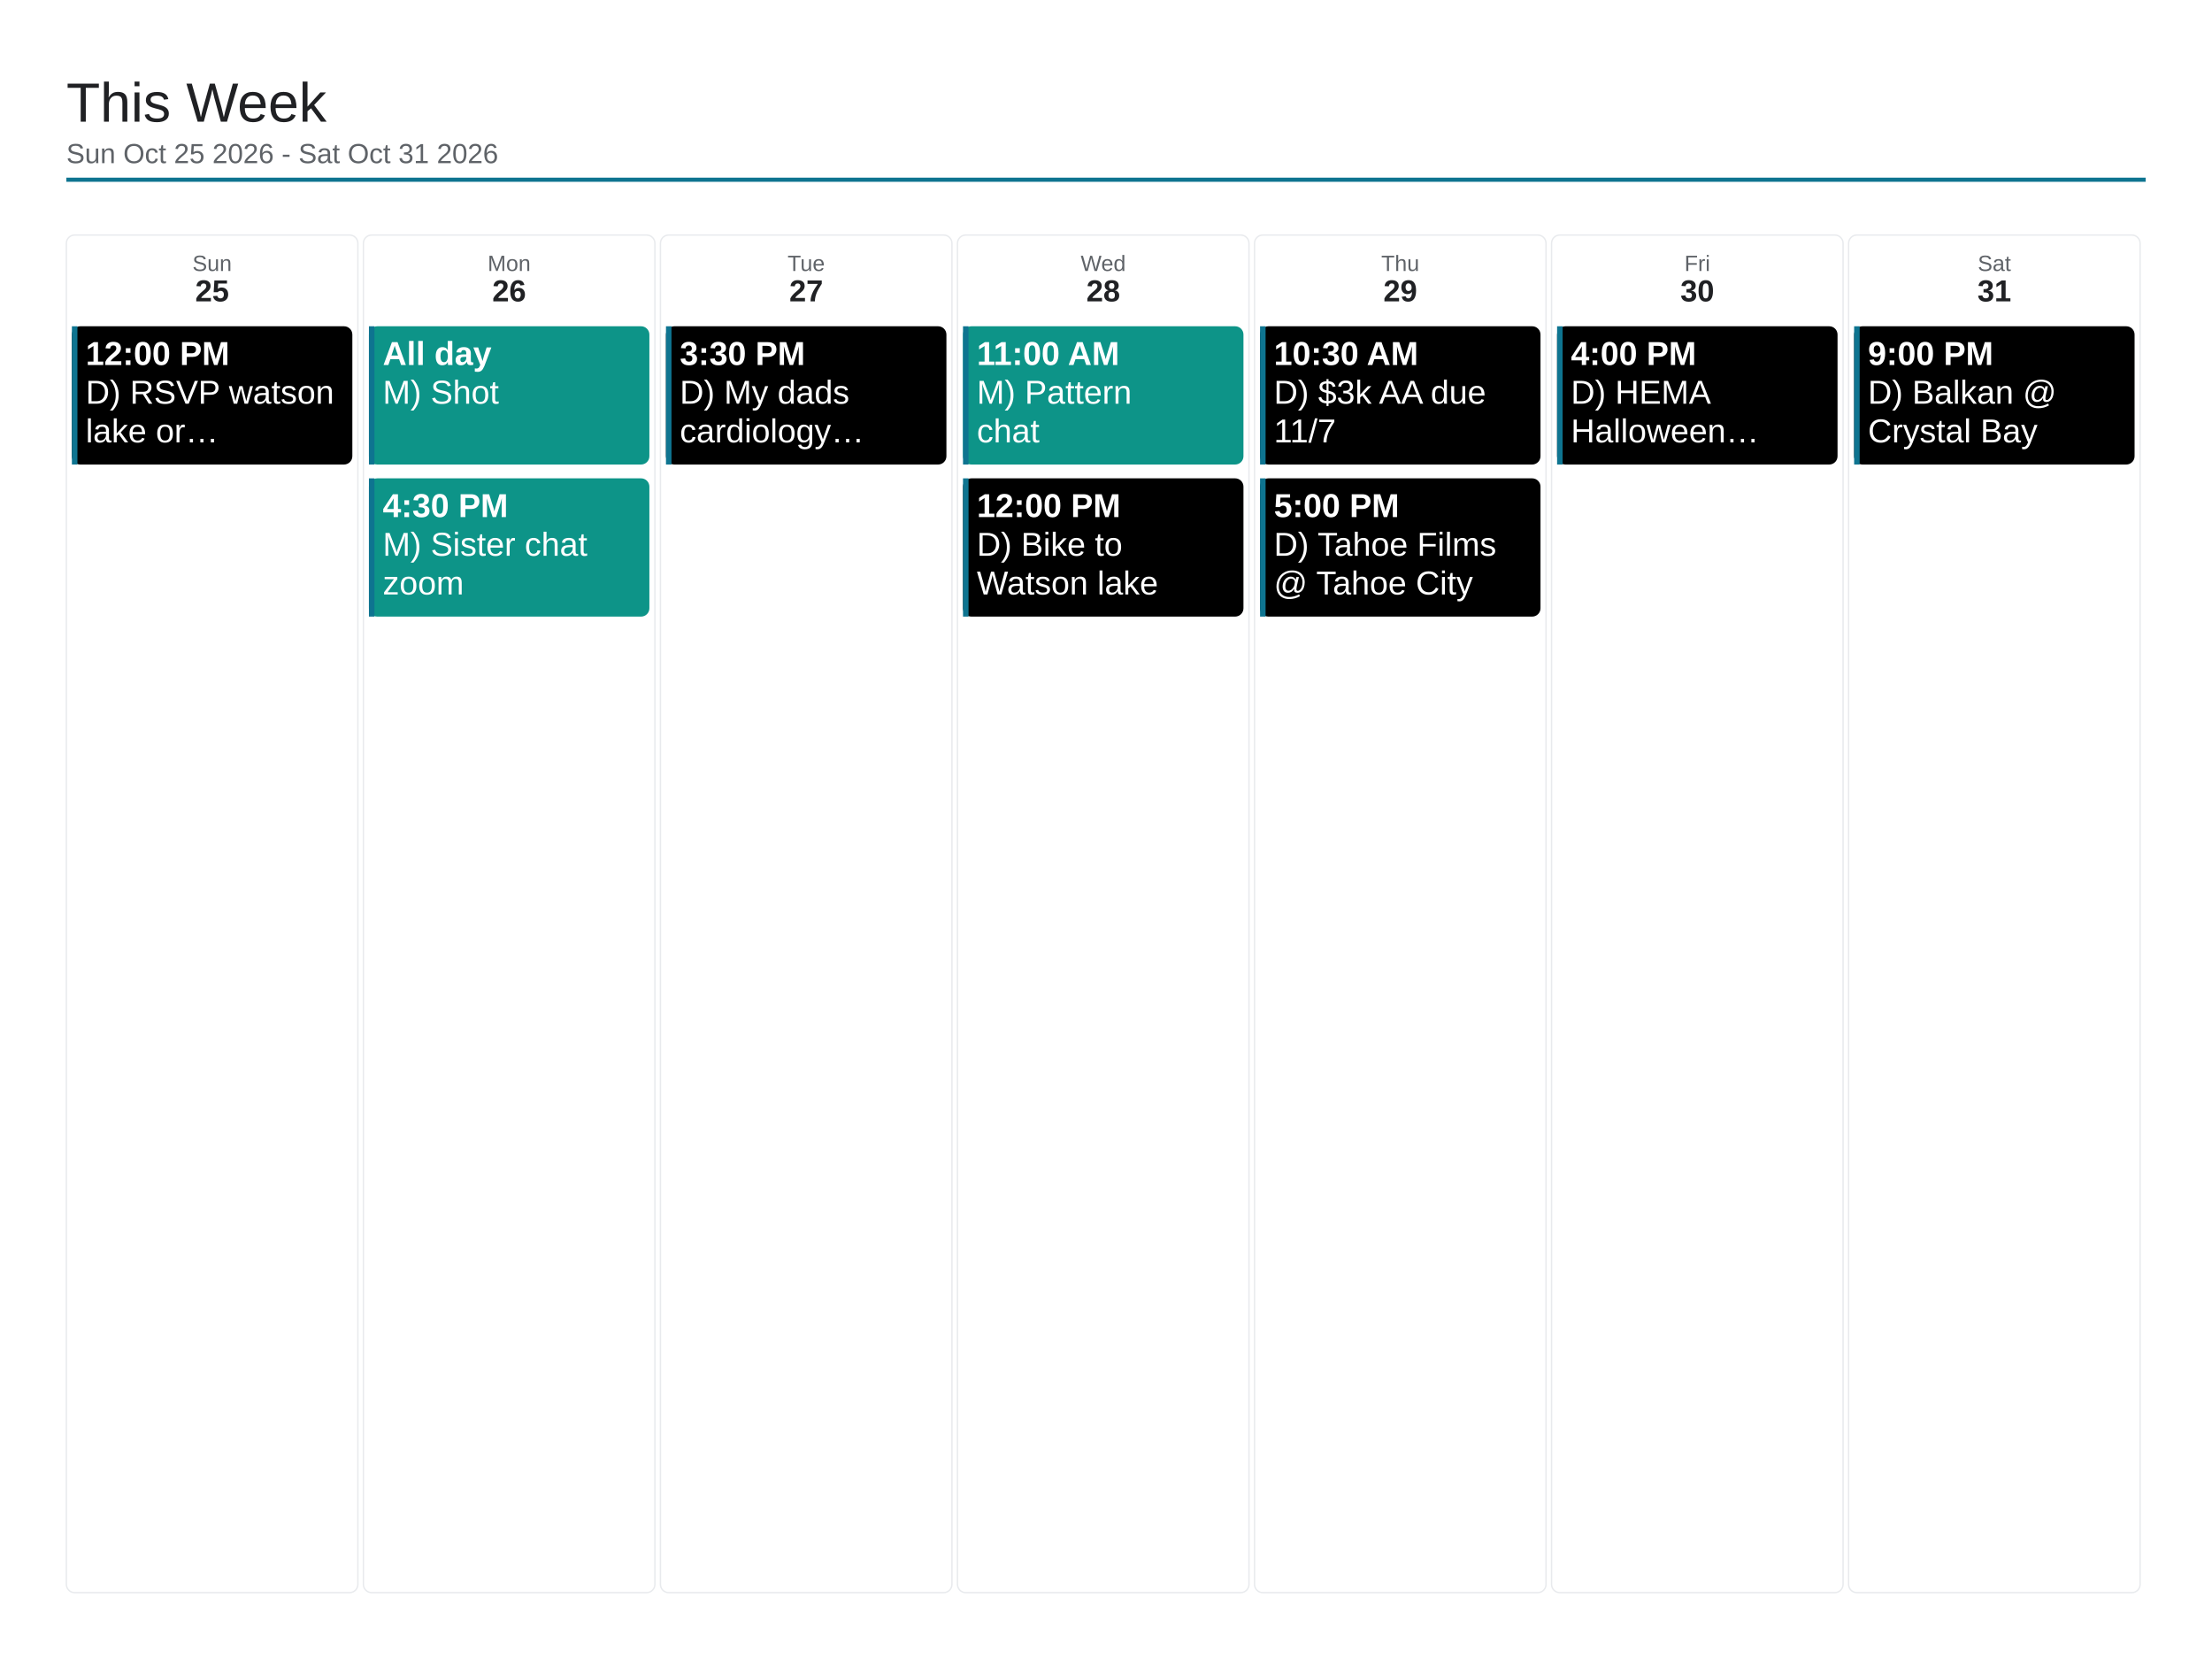
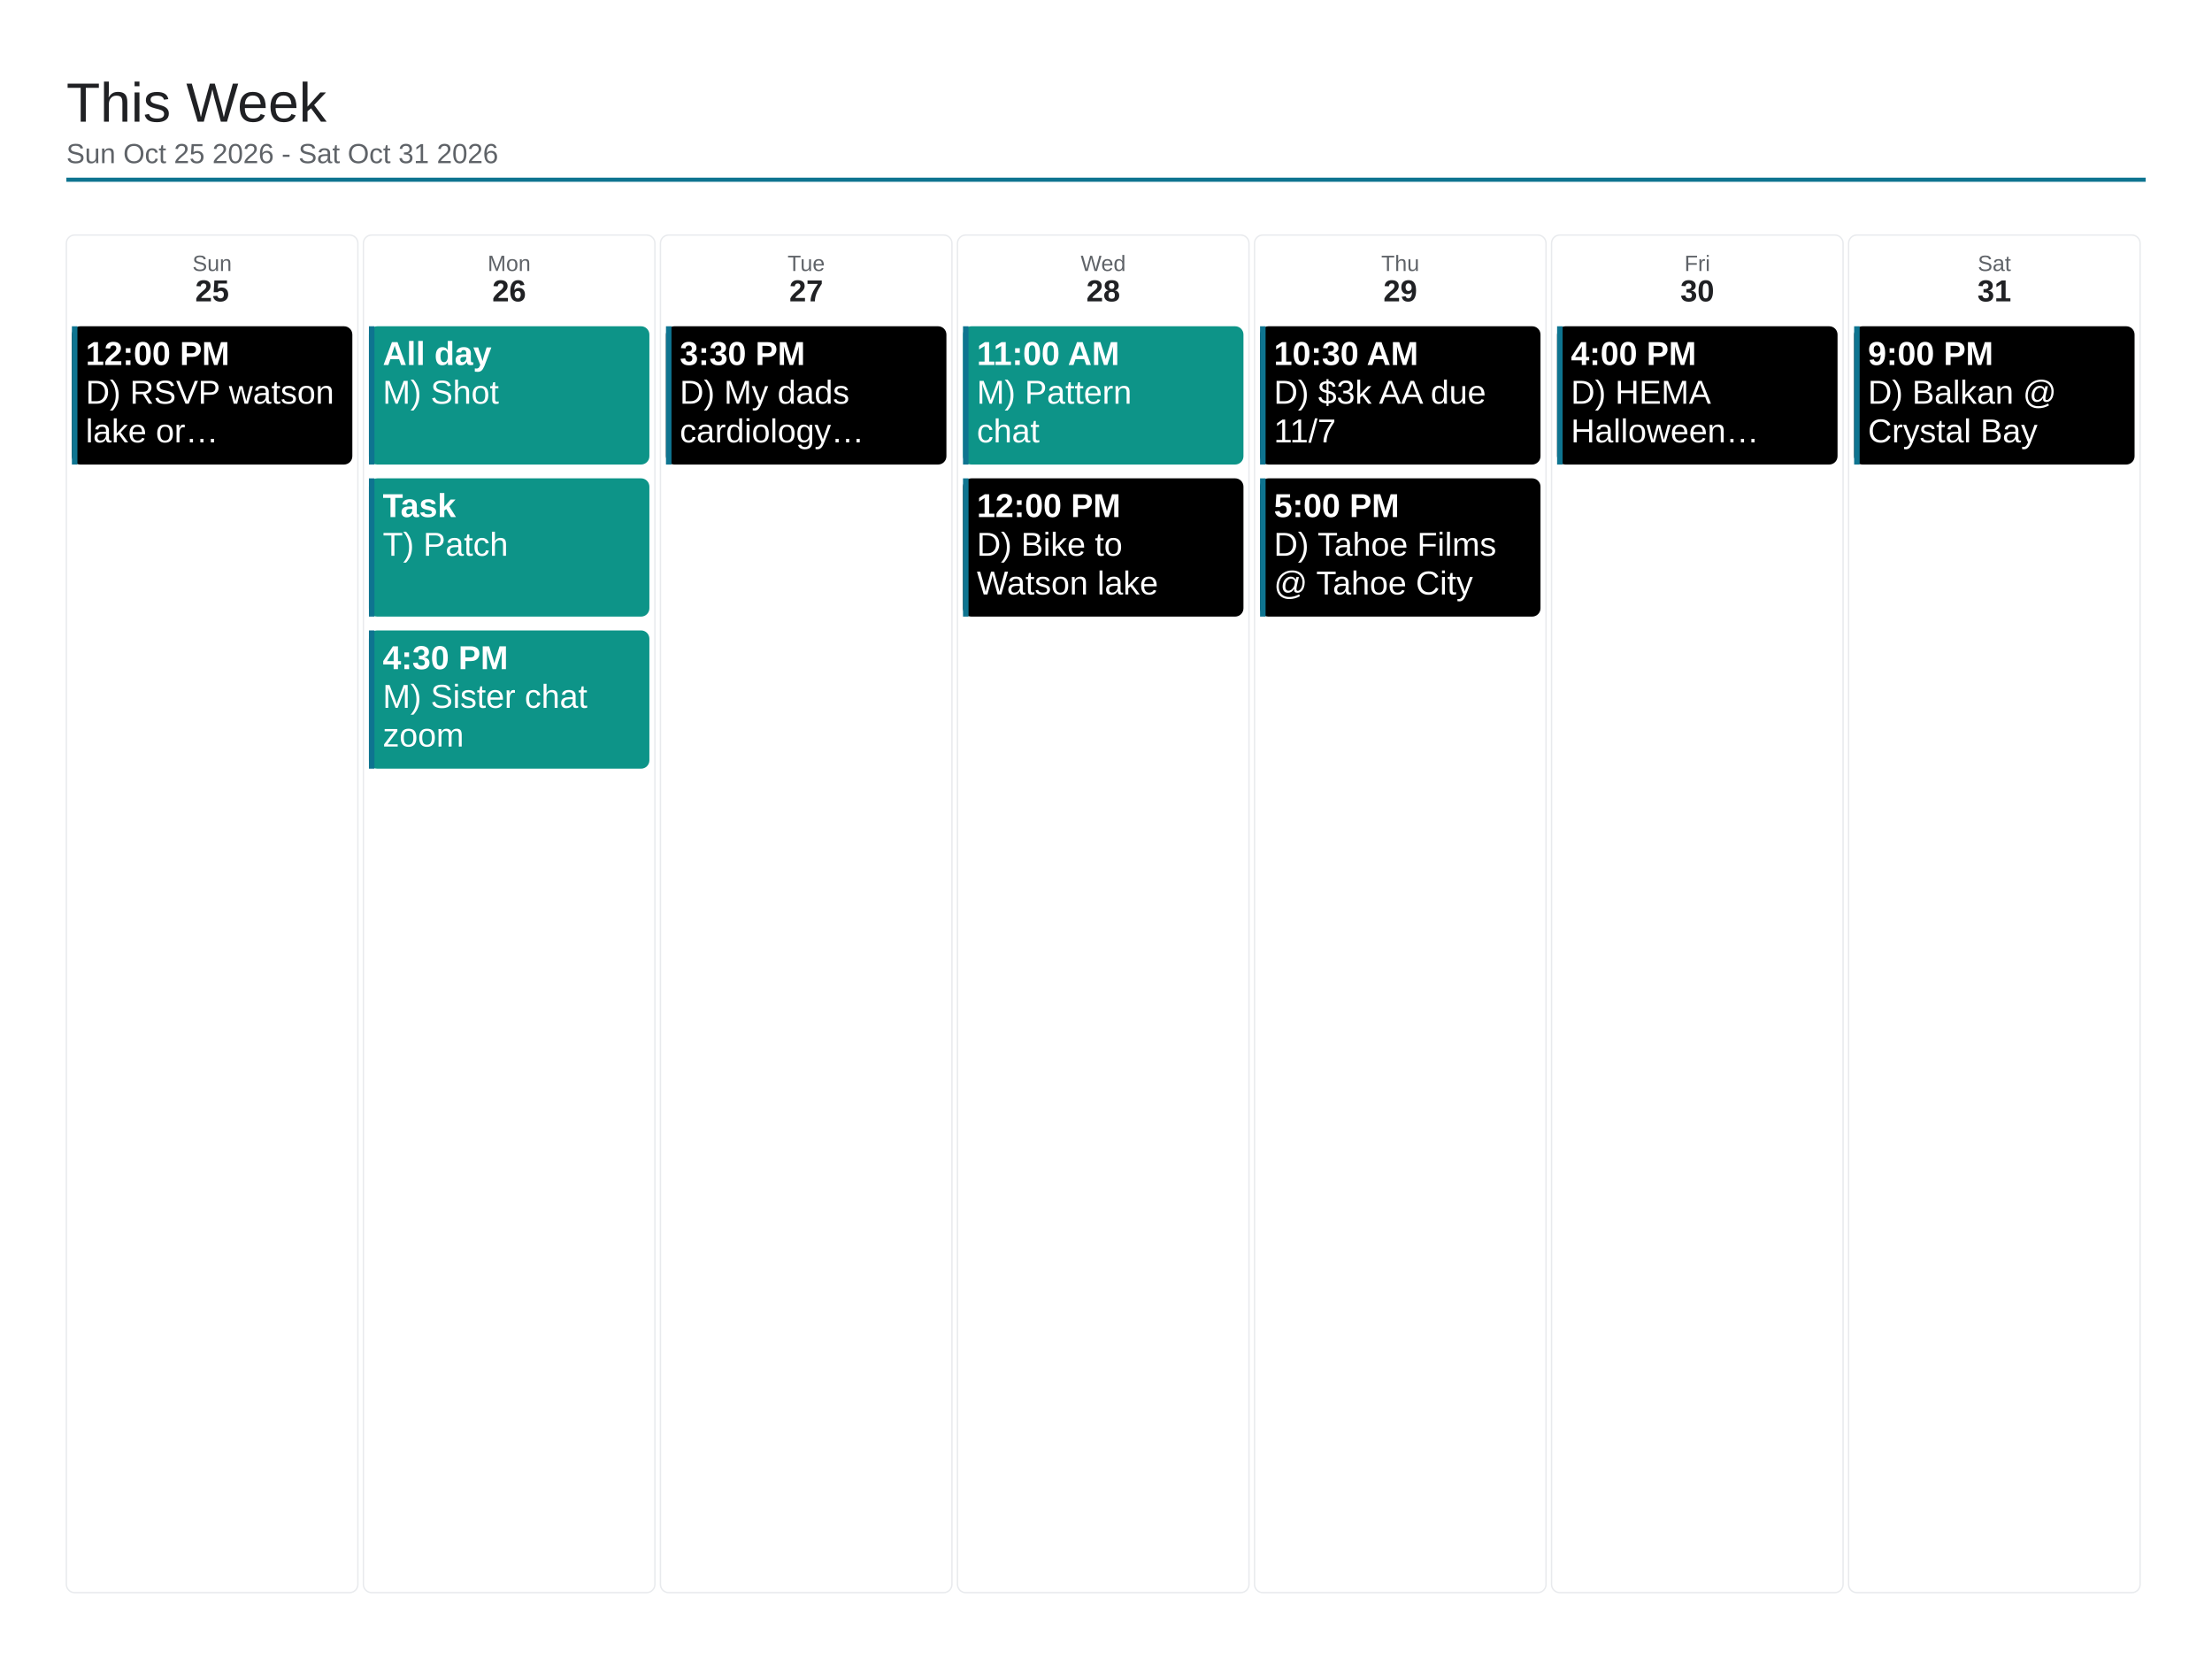
<svg xmlns="http://www.w3.org/2000/svg" viewBox="0 0 1600 1200" width="1600" height="1200">
  <rect x="0" y="0" width="1600" height="1200" fill="#ffffff" />
  <text x="48" y="88" font-family="Arial, Helvetica, sans-serif" font-size="40" font-weight="500" fill="#202124">This Week</text>
  <text x="48" y="118" font-family="Arial, Helvetica, sans-serif" font-size="20" fill="#5f6368">Sun Oct 25 2026 - Sat Oct 31 2026</text>
  <line x1="48" y1="130" x2="1552" y2="130" stroke="#0e7490" stroke-width="3" />
  <rect x="48" y="170" width="210.857" height="982" rx="6" fill="none" stroke="#e8eaed" stroke-width="1" />
  <text x="153.429" y="196" font-family="Arial, Helvetica, sans-serif" font-size="16" fill="#5f6368" text-anchor="middle">Sun</text>
  <text x="153.429" y="218" font-family="Arial, Helvetica, sans-serif" font-size="22" font-weight="700" fill="#202124" text-anchor="middle">25</text>
  <rect x="52" y="236" width="202.857" height="100" rx="6" fill="#000000" />
  <rect x="52" y="236" width="4" height="100" fill="#0e7490" />
  <text x="62" y="264" font-family="Arial, Helvetica, sans-serif" font-size="24" font-weight="700" fill="#ffffff">12:00 PM</text>
  <text x="62" y="292" font-family="Arial, Helvetica, sans-serif" font-size="24" fill="#ffffff">D) RSVP watson</text>
  <text x="62" y="320" font-family="Arial, Helvetica, sans-serif" font-size="24" fill="#ffffff">lake or…</text>
  <rect x="262.857" y="170" width="210.857" height="982" rx="6" fill="none" stroke="#e8eaed" stroke-width="1" />
  <text x="368.286" y="196" font-family="Arial, Helvetica, sans-serif" font-size="16" fill="#5f6368" text-anchor="middle">Mon</text>
  <text x="368.286" y="218" font-family="Arial, Helvetica, sans-serif" font-size="22" font-weight="700" fill="#202124" text-anchor="middle">26</text>
  <rect x="266.857" y="236" width="202.857" height="100" rx="6" fill="#0d9488" />
  <rect x="266.857" y="236" width="4" height="100" fill="#0e7490" />
  <text x="276.857" y="264" font-family="Arial, Helvetica, sans-serif" font-size="24" font-weight="700" fill="#ffffff">All day</text>
  <text x="276.857" y="292" font-family="Arial, Helvetica, sans-serif" font-size="24" fill="#ffffff">M) Shot</text>
  <rect x="266.857" y="346" width="202.857" height="100" rx="6" fill="#0d9488" />
  <rect x="266.857" y="346" width="4" height="100" fill="#0e7490" />
-   <text x="276.857" y="374" font-family="Arial, Helvetica, sans-serif" font-size="24" font-weight="700" fill="#ffffff">4:30 PM</text>
-   <text x="276.857" y="402" font-family="Arial, Helvetica, sans-serif" font-size="24" fill="#ffffff">M) Sister chat</text>
-   <text x="276.857" y="430" font-family="Arial, Helvetica, sans-serif" font-size="24" fill="#ffffff">zoom</text>
+   <text x="276.857" y="374" font-family="Arial, Helvetica, sans-serif" font-size="24" font-weight="700" fill="#ffffff">Task</text>
+   <text x="276.857" y="402" font-family="Arial, Helvetica, sans-serif" font-size="24" fill="#ffffff">T) Patch</text>
+   <rect x="266.857" y="456" width="202.857" height="100" rx="6" fill="#0d9488" />
+   <rect x="266.857" y="456" width="4" height="100" fill="#0e7490" />
+   <text x="276.857" y="484" font-family="Arial, Helvetica, sans-serif" font-size="24" font-weight="700" fill="#ffffff">4:30 PM</text>
+   <text x="276.857" y="512" font-family="Arial, Helvetica, sans-serif" font-size="24" fill="#ffffff">M) Sister chat</text>
+   <text x="276.857" y="540" font-family="Arial, Helvetica, sans-serif" font-size="24" fill="#ffffff">zoom</text>
  <rect x="477.714" y="170" width="210.857" height="982" rx="6" fill="none" stroke="#e8eaed" stroke-width="1" />
  <text x="583.143" y="196" font-family="Arial, Helvetica, sans-serif" font-size="16" fill="#5f6368" text-anchor="middle">Tue</text>
  <text x="583.143" y="218" font-family="Arial, Helvetica, sans-serif" font-size="22" font-weight="700" fill="#202124" text-anchor="middle">27</text>
  <rect x="481.714" y="236" width="202.857" height="100" rx="6" fill="#000000" />
  <rect x="481.714" y="236" width="4" height="100" fill="#0e7490" />
  <text x="491.714" y="264" font-family="Arial, Helvetica, sans-serif" font-size="24" font-weight="700" fill="#ffffff">3:30 PM</text>
  <text x="491.714" y="292" font-family="Arial, Helvetica, sans-serif" font-size="24" fill="#ffffff">D) My dads</text>
  <text x="491.714" y="320" font-family="Arial, Helvetica, sans-serif" font-size="24" fill="#ffffff">cardiology…</text>
  <rect x="692.571" y="170" width="210.857" height="982" rx="6" fill="none" stroke="#e8eaed" stroke-width="1" />
  <text x="798" y="196" font-family="Arial, Helvetica, sans-serif" font-size="16" fill="#5f6368" text-anchor="middle">Wed</text>
  <text x="798" y="218" font-family="Arial, Helvetica, sans-serif" font-size="22" font-weight="700" fill="#202124" text-anchor="middle">28</text>
  <rect x="696.571" y="236" width="202.857" height="100" rx="6" fill="#0d9488" />
  <rect x="696.571" y="236" width="4" height="100" fill="#0e7490" />
  <text x="706.571" y="264" font-family="Arial, Helvetica, sans-serif" font-size="24" font-weight="700" fill="#ffffff">11:00 AM</text>
  <text x="706.571" y="292" font-family="Arial, Helvetica, sans-serif" font-size="24" fill="#ffffff">M) Pattern</text>
  <text x="706.571" y="320" font-family="Arial, Helvetica, sans-serif" font-size="24" fill="#ffffff">chat</text>
  <rect x="696.571" y="346" width="202.857" height="100" rx="6" fill="#000000" />
  <rect x="696.571" y="346" width="4" height="100" fill="#0e7490" />
  <text x="706.571" y="374" font-family="Arial, Helvetica, sans-serif" font-size="24" font-weight="700" fill="#ffffff">12:00 PM</text>
  <text x="706.571" y="402" font-family="Arial, Helvetica, sans-serif" font-size="24" fill="#ffffff">D) Bike to</text>
  <text x="706.571" y="430" font-family="Arial, Helvetica, sans-serif" font-size="24" fill="#ffffff">Watson lake</text>
  <rect x="907.429" y="170" width="210.857" height="982" rx="6" fill="none" stroke="#e8eaed" stroke-width="1" />
  <text x="1012.857" y="196" font-family="Arial, Helvetica, sans-serif" font-size="16" fill="#5f6368" text-anchor="middle">Thu</text>
  <text x="1012.857" y="218" font-family="Arial, Helvetica, sans-serif" font-size="22" font-weight="700" fill="#202124" text-anchor="middle">29</text>
  <rect x="911.429" y="236" width="202.857" height="100" rx="6" fill="#000000" />
  <rect x="911.429" y="236" width="4" height="100" fill="#0e7490" />
  <text x="921.429" y="264" font-family="Arial, Helvetica, sans-serif" font-size="24" font-weight="700" fill="#ffffff">10:30 AM</text>
  <text x="921.429" y="292" font-family="Arial, Helvetica, sans-serif" font-size="24" fill="#ffffff">D) $3k AA due</text>
  <text x="921.429" y="320" font-family="Arial, Helvetica, sans-serif" font-size="24" fill="#ffffff">11/7</text>
  <rect x="911.429" y="346" width="202.857" height="100" rx="6" fill="#000000" />
  <rect x="911.429" y="346" width="4" height="100" fill="#0e7490" />
  <text x="921.429" y="374" font-family="Arial, Helvetica, sans-serif" font-size="24" font-weight="700" fill="#ffffff">5:00 PM</text>
  <text x="921.429" y="402" font-family="Arial, Helvetica, sans-serif" font-size="24" fill="#ffffff">D) Tahoe Films</text>
  <text x="921.429" y="430" font-family="Arial, Helvetica, sans-serif" font-size="24" fill="#ffffff">@ Tahoe City</text>
  <rect x="1122.286" y="170" width="210.857" height="982" rx="6" fill="none" stroke="#e8eaed" stroke-width="1" />
  <text x="1227.714" y="196" font-family="Arial, Helvetica, sans-serif" font-size="16" fill="#5f6368" text-anchor="middle">Fri</text>
  <text x="1227.714" y="218" font-family="Arial, Helvetica, sans-serif" font-size="22" font-weight="700" fill="#202124" text-anchor="middle">30</text>
  <rect x="1126.286" y="236" width="202.857" height="100" rx="6" fill="#000000" />
  <rect x="1126.286" y="236" width="4" height="100" fill="#0e7490" />
  <text x="1136.286" y="264" font-family="Arial, Helvetica, sans-serif" font-size="24" font-weight="700" fill="#ffffff">4:00 PM</text>
  <text x="1136.286" y="292" font-family="Arial, Helvetica, sans-serif" font-size="24" fill="#ffffff">D) HEMA</text>
  <text x="1136.286" y="320" font-family="Arial, Helvetica, sans-serif" font-size="24" fill="#ffffff">Halloween…</text>
  <rect x="1337.143" y="170" width="210.857" height="982" rx="6" fill="none" stroke="#e8eaed" stroke-width="1" />
  <text x="1442.571" y="196" font-family="Arial, Helvetica, sans-serif" font-size="16" fill="#5f6368" text-anchor="middle">Sat</text>
  <text x="1442.571" y="218" font-family="Arial, Helvetica, sans-serif" font-size="22" font-weight="700" fill="#202124" text-anchor="middle">31</text>
  <rect x="1341.143" y="236" width="202.857" height="100" rx="6" fill="#000000" />
  <rect x="1341.143" y="236" width="4" height="100" fill="#0e7490" />
  <text x="1351.143" y="264" font-family="Arial, Helvetica, sans-serif" font-size="24" font-weight="700" fill="#ffffff">9:00 PM</text>
  <text x="1351.143" y="292" font-family="Arial, Helvetica, sans-serif" font-size="24" fill="#ffffff">D) Balkan @</text>
  <text x="1351.143" y="320" font-family="Arial, Helvetica, sans-serif" font-size="24" fill="#ffffff">Crystal Bay</text>
</svg>
